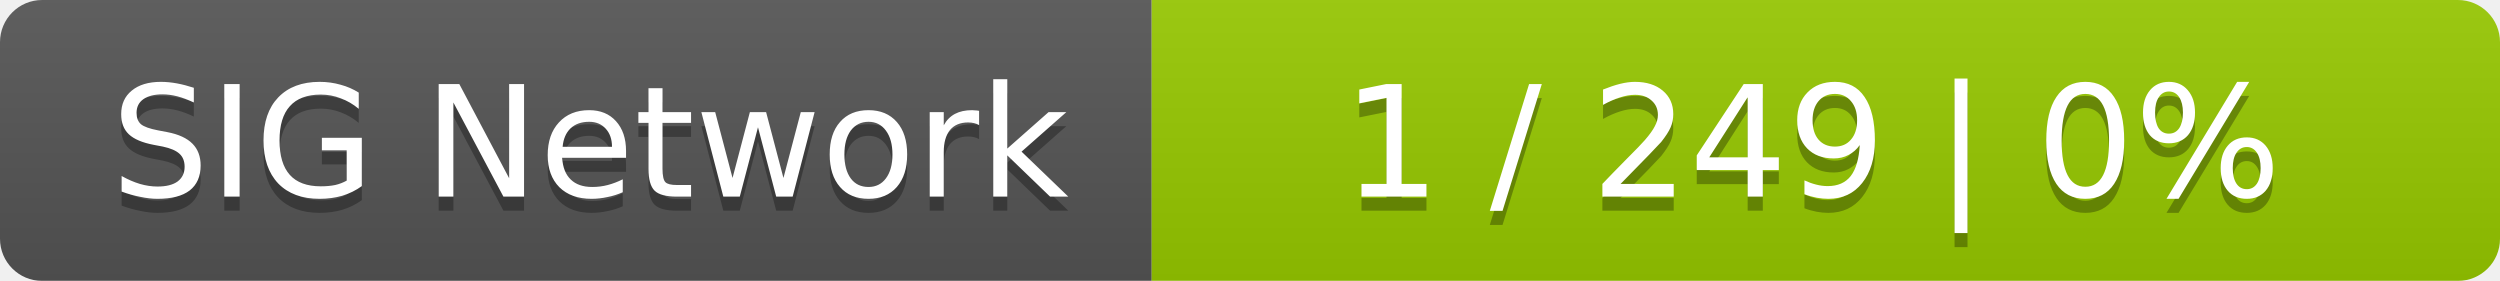
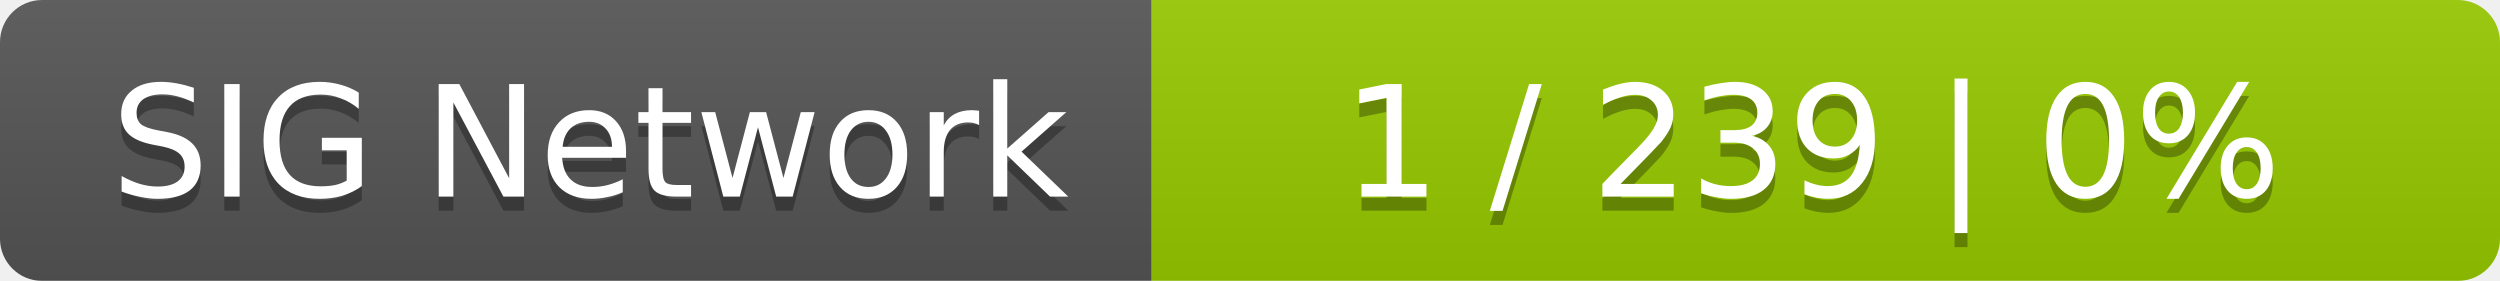
<svg xmlns="http://www.w3.org/2000/svg" width="178" height="20">
  <linearGradient id="smooth" x2="0" y2="100%">
    <stop offset="0" stop-color="#bbb" stop-opacity=".1" />
    <stop offset="1" stop-opacity=".1" />
  </linearGradient>
  <mask id="round">
    <rect width="178" height="20" rx="3" fill="#fff" />
  </mask>
  <g mask="url(#round)">
    <rect width="82" height="20" fill="#555" />
    <rect x="82" width="96" height="20" fill="#97ca00" />
    <rect width="178" height="20" fill="url(#smooth)" />
  </g>
  <g fill="#fff" text-anchor="middle" font-family="DejaVu Sans,Verdana,Geneva,sans-serif" font-size="11">
    <text x="42" y="15" fill="#010101" fill-opacity=".3">SIG Network</text>
    <text x="42" y="14">SIG Network</text>
-     <text x="129" y="15" fill="#010101" fill-opacity=".3">1 / 249    |    0%</text>
-     <text x="129" y="14">1 / 249    |    0%</text>
+     <text x="129" y="15" fill="#010101" fill-opacity=".3">1 / 239    |    0%</text>
+     <text x="129" y="14">1 / 239    |    0%</text>
  </g>
</svg>
